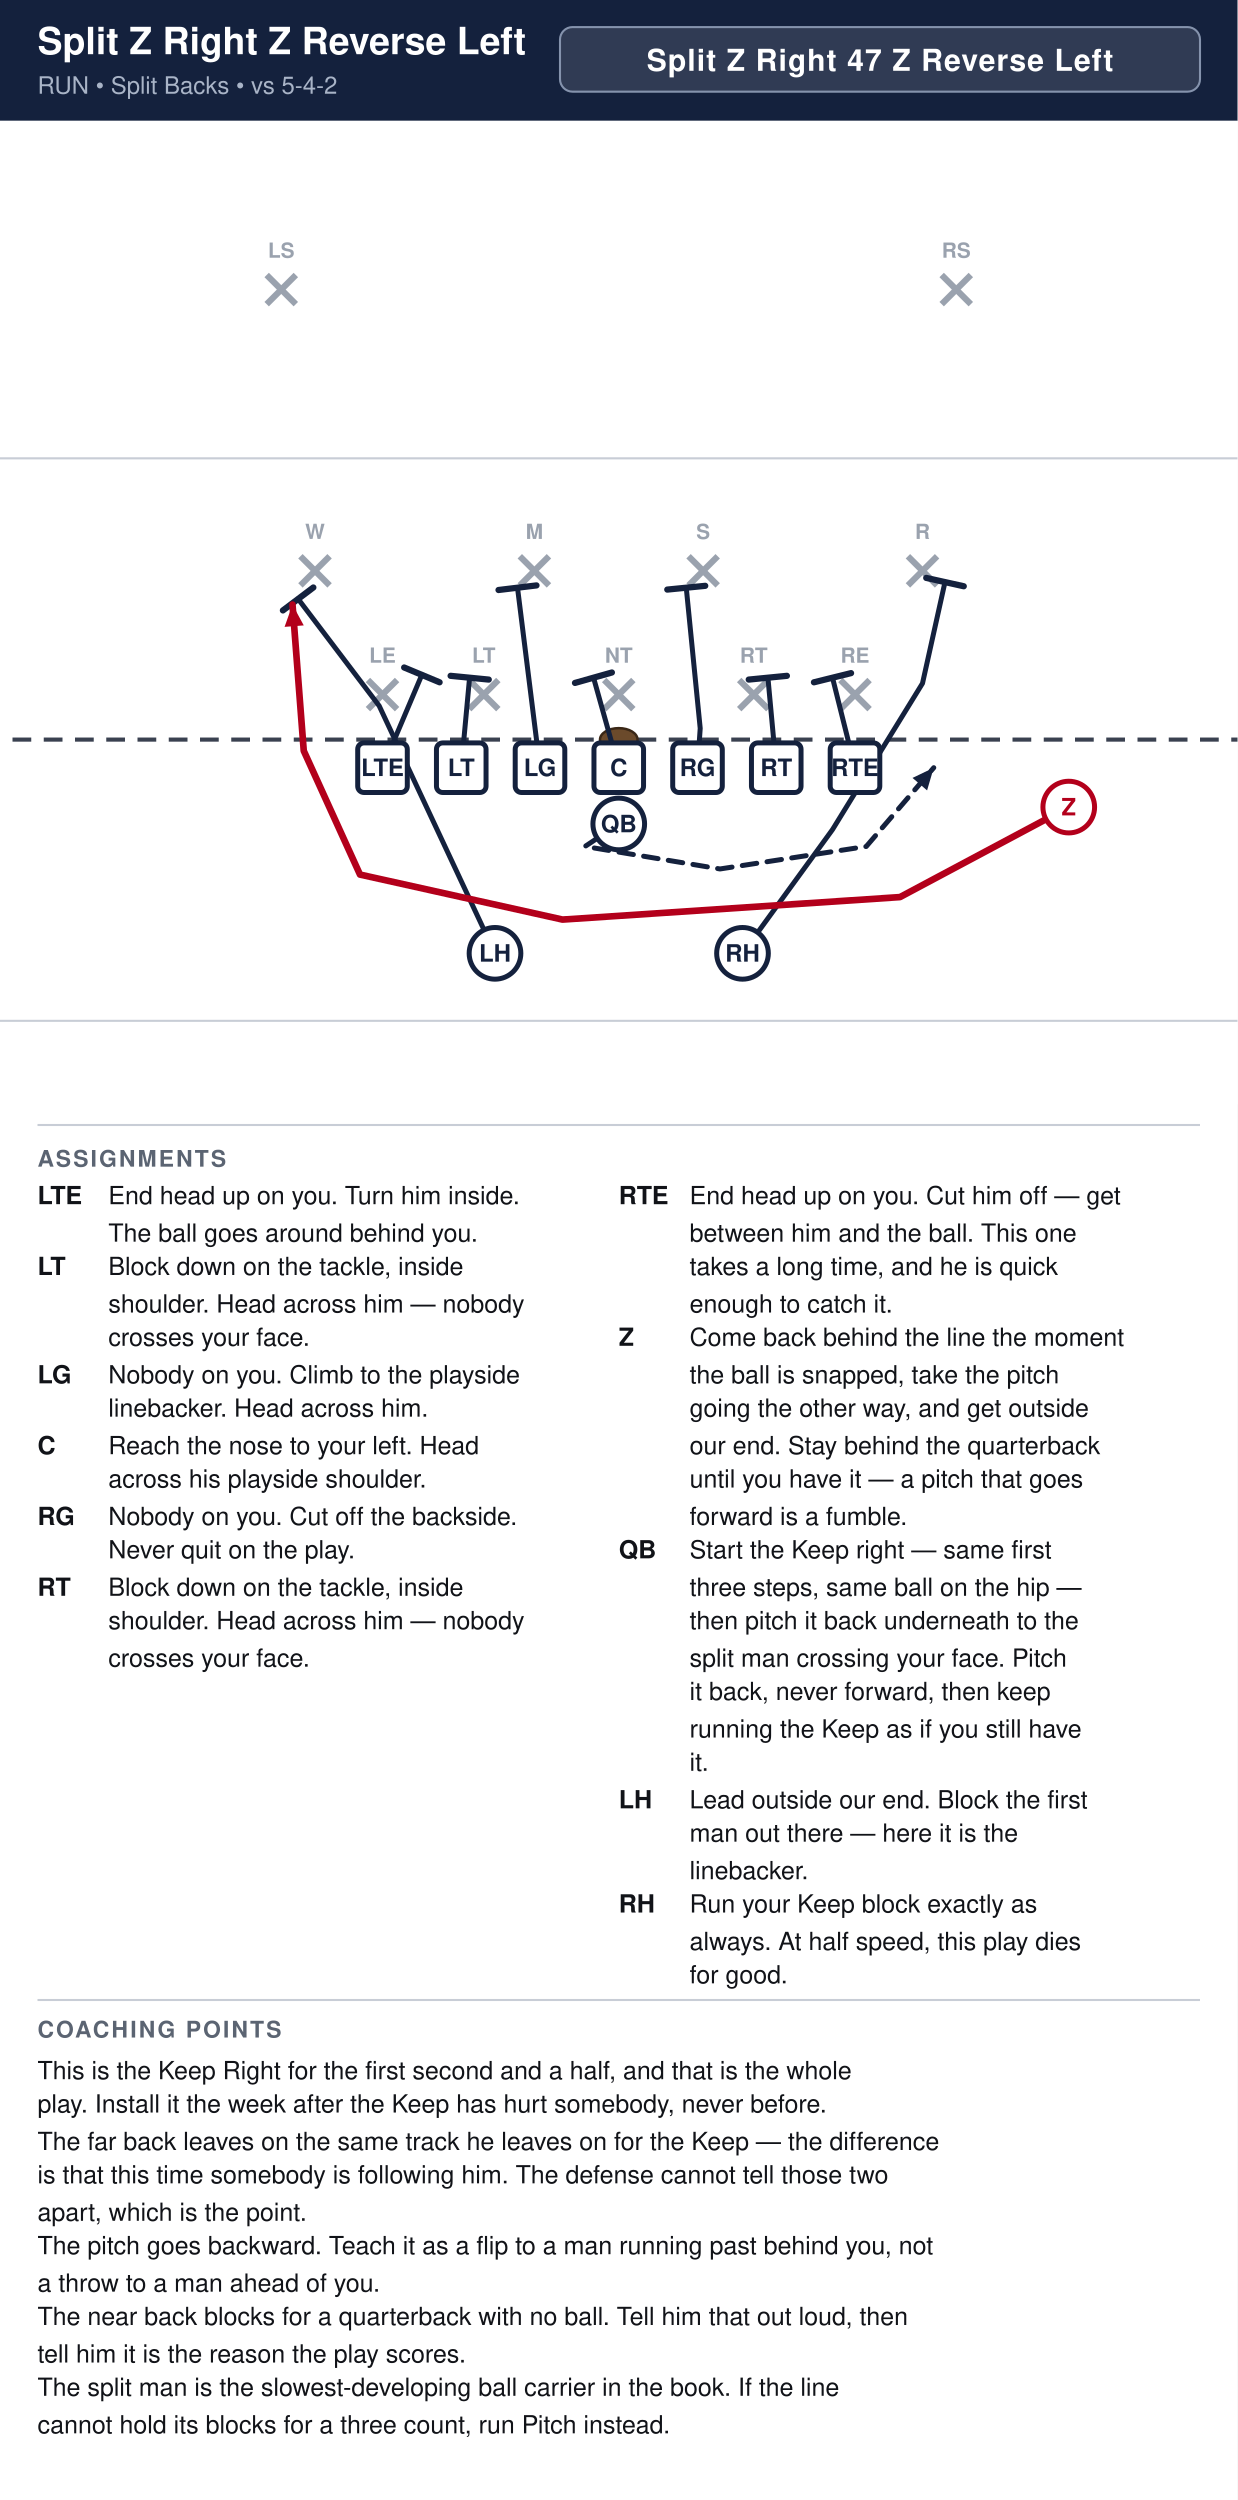
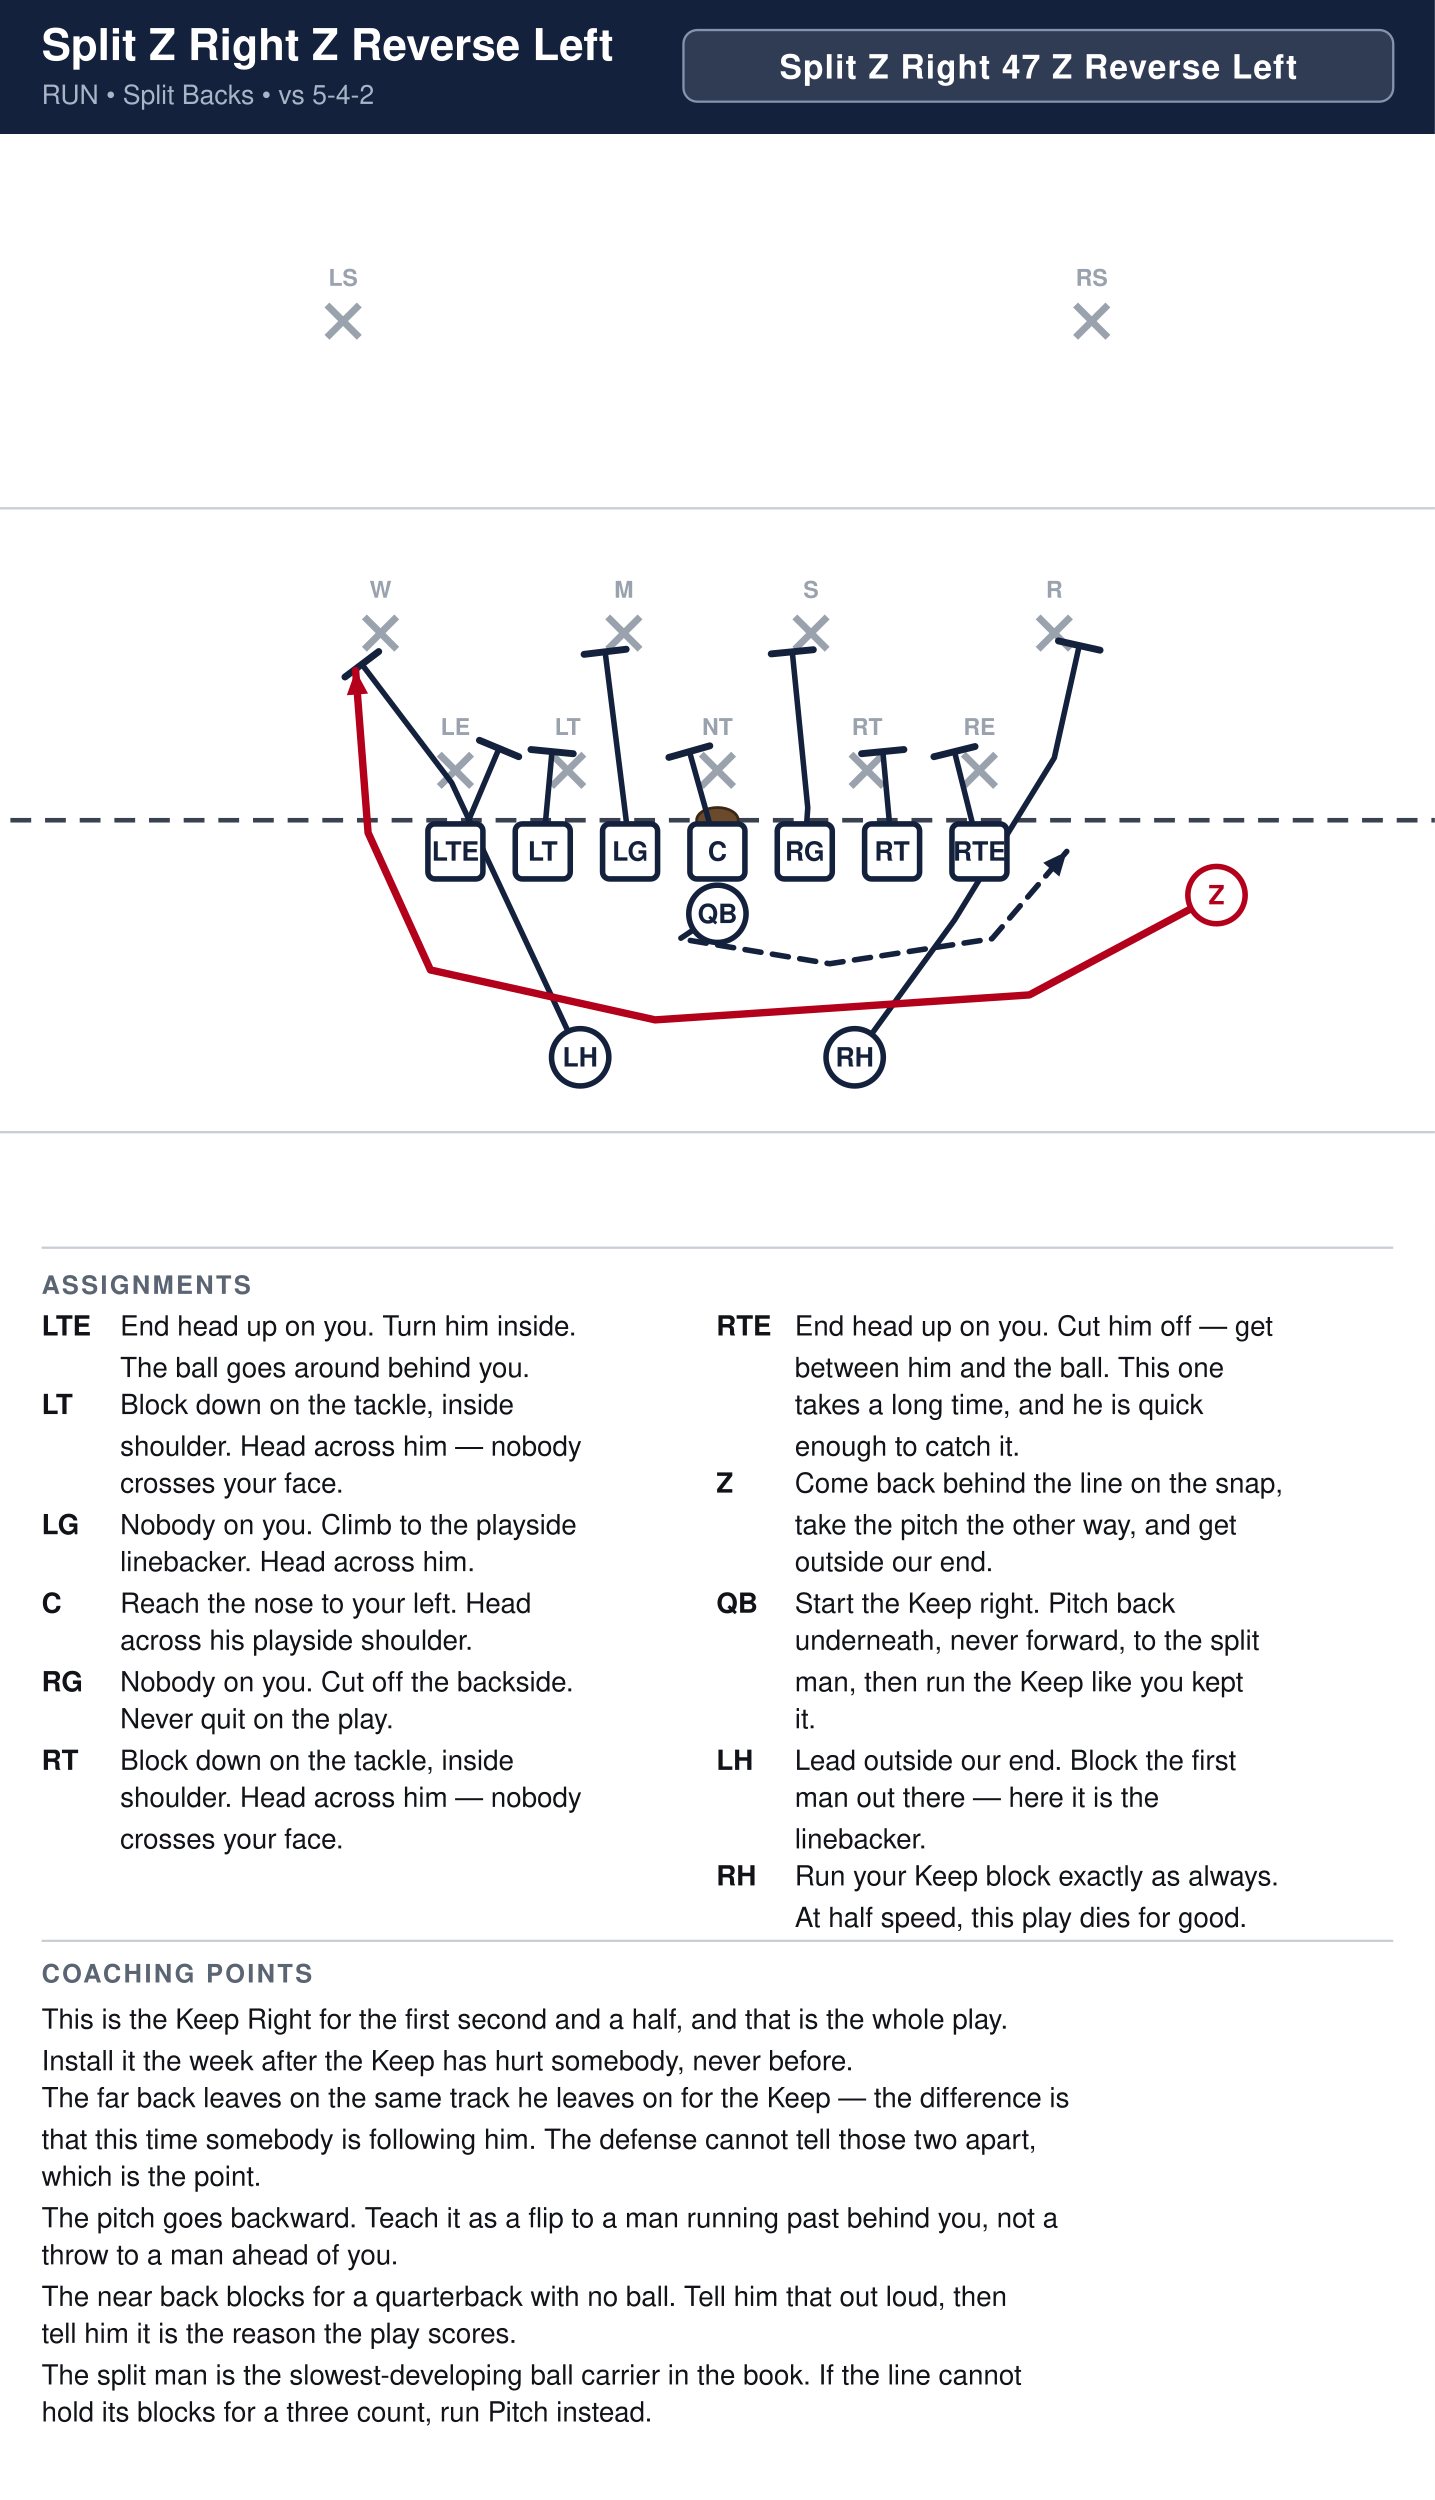
- <svg xmlns="http://www.w3.org/2000/svg" width="594" height="1200" viewBox="0 0 594 1200" font-family="Segoe UI, Helvetica, Arial, sans-serif">
+ <svg xmlns="http://www.w3.org/2000/svg" width="621" height="1082" viewBox="0 0 621 1082" font-family="Segoe UI, Helvetica, Arial, sans-serif">
  <rect width="100%" height="100%" fill="#ffffff" />
-   <rect x="0" y="0" width="594" height="58" fill="#14213d" />
-   <text x="18" y="26" font-size="18.0" font-weight="700" fill="#ffffff">Split Z Right Z Reverse Left</text>
+   <rect x="0" y="0" width="621" height="58" fill="#14213d" />
+   <text x="18" y="26" font-size="19.0" font-weight="700" fill="#ffffff">Split Z Right Z Reverse Left</text>
  <text x="18" y="45" font-size="11.5" fill="#a9b4c7">RUN  •  Split Backs  •  vs 5-4-2</text>
-   <rect x="268.8" y="13" width="307.2" height="31" rx="6" fill="#ffffff" fill-opacity="0.12" stroke="#8593ad" stroke-width="1" />
-   <text x="422.4" y="34" text-anchor="middle" font-size="14.5" font-weight="700" fill="#ffffff" letter-spacing="0.5">Split Z Right 47 Z Reverse Left</text>
+   <rect x="295.8" y="13" width="307.2" height="31" rx="6" fill="#ffffff" fill-opacity="0.12" stroke="#8593ad" stroke-width="1" />
+   <text x="449.4" y="34" text-anchor="middle" font-size="14.5" font-weight="700" fill="#ffffff" letter-spacing="0.5">Split Z Right 47 Z Reverse Left</text>
  <clipPath id="fieldclip">
-     <rect x="0" y="58" width="594" height="472" />
+     <rect x="0" y="58" width="621" height="472" />
  </clipPath>
  <g clip-path="url(#fieldclip)">
-     <g transform="translate(-54.0,31.0)">
+     <g transform="translate(-40.5,31.0)">
      <rect x="0" y="0" width="702" height="513" fill="#ffffff" />
      <line x1="0" y1="459.0" x2="702" y2="459.0" stroke="#c8cdd6" stroke-width="1" />
      <line x1="0" y1="189.0" x2="702" y2="189.0" stroke="#c8cdd6" stroke-width="1" />
      <line x1="0" y1="324.0" x2="702" y2="324.0" stroke="#3a4150" stroke-width="2" stroke-dasharray="9 6" />
      <ellipse cx="351.0" cy="324.0" rx="9" ry="5.5" fill="#6b4a2b" stroke="#3a2716" stroke-width="1.2" />
      <line x1="230.6" y1="295.4" x2="244.6" y2="309.4" stroke="#9aa2ae" stroke-width="3" />
      <line x1="244.6" y1="295.4" x2="230.6" y2="309.4" stroke="#9aa2ae" stroke-width="3" />
      <text x="237.6" y="287.1" text-anchor="middle" font-size="10" fill="#9aa2ae" font-weight="600">LE</text>
      <line x1="279.2" y1="295.4" x2="293.2" y2="309.4" stroke="#9aa2ae" stroke-width="3" />
      <line x1="293.2" y1="295.4" x2="279.2" y2="309.4" stroke="#9aa2ae" stroke-width="3" />
      <text x="286.2" y="287.1" text-anchor="middle" font-size="10" fill="#9aa2ae" font-weight="600">LT</text>
      <line x1="344.0" y1="295.4" x2="358.0" y2="309.4" stroke="#9aa2ae" stroke-width="3" />
      <line x1="358.0" y1="295.4" x2="344.0" y2="309.4" stroke="#9aa2ae" stroke-width="3" />
      <text x="351.0" y="287.1" text-anchor="middle" font-size="10" fill="#9aa2ae" font-weight="600">NT</text>
      <line x1="408.8" y1="295.4" x2="422.8" y2="309.4" stroke="#9aa2ae" stroke-width="3" />
      <line x1="422.8" y1="295.4" x2="408.8" y2="309.4" stroke="#9aa2ae" stroke-width="3" />
      <text x="415.8" y="287.1" text-anchor="middle" font-size="10" fill="#9aa2ae" font-weight="600">RT</text>
      <line x1="457.4" y1="295.4" x2="471.4" y2="309.4" stroke="#9aa2ae" stroke-width="3" />
      <line x1="471.4" y1="295.4" x2="457.4" y2="309.4" stroke="#9aa2ae" stroke-width="3" />
      <text x="464.4" y="287.1" text-anchor="middle" font-size="10" fill="#9aa2ae" font-weight="600">RE</text>
      <line x1="198.2" y1="236.0" x2="212.2" y2="250.0" stroke="#9aa2ae" stroke-width="3" />
      <line x1="212.2" y1="236.0" x2="198.2" y2="250.0" stroke="#9aa2ae" stroke-width="3" />
      <text x="205.2" y="227.7" text-anchor="middle" font-size="10" fill="#9aa2ae" font-weight="600">W</text>
      <line x1="303.5" y1="236.0" x2="317.5" y2="250.0" stroke="#9aa2ae" stroke-width="3" />
      <line x1="317.5" y1="236.0" x2="303.5" y2="250.0" stroke="#9aa2ae" stroke-width="3" />
      <text x="310.5" y="227.7" text-anchor="middle" font-size="10" fill="#9aa2ae" font-weight="600">M</text>
      <line x1="384.5" y1="236.0" x2="398.5" y2="250.0" stroke="#9aa2ae" stroke-width="3" />
      <line x1="398.5" y1="236.0" x2="384.5" y2="250.0" stroke="#9aa2ae" stroke-width="3" />
      <text x="391.5" y="227.7" text-anchor="middle" font-size="10" fill="#9aa2ae" font-weight="600">S</text>
      <line x1="489.8" y1="236.0" x2="503.8" y2="250.0" stroke="#9aa2ae" stroke-width="3" />
      <line x1="503.8" y1="236.0" x2="489.8" y2="250.0" stroke="#9aa2ae" stroke-width="3" />
      <text x="496.8" y="227.7" text-anchor="middle" font-size="10" fill="#9aa2ae" font-weight="600">R</text>
      <line x1="182.0" y1="101.0" x2="196.0" y2="115.0" stroke="#9aa2ae" stroke-width="3" />
      <line x1="196.0" y1="101.0" x2="182.0" y2="115.0" stroke="#9aa2ae" stroke-width="3" />
      <text x="189.0" y="92.7" text-anchor="middle" font-size="10" fill="#9aa2ae" font-weight="600">LS</text>
      <line x1="506.0" y1="101.0" x2="520.0" y2="115.0" stroke="#9aa2ae" stroke-width="3" />
      <line x1="520.0" y1="101.0" x2="506.0" y2="115.0" stroke="#9aa2ae" stroke-width="3" />
      <text x="513.0" y="92.7" text-anchor="middle" font-size="10" fill="#9aa2ae" font-weight="600">RS</text>
      <path d="M237.6,337.5 L256.5,292.9" fill="none" stroke="#14213d" stroke-width="2.4" stroke-linecap="round" stroke-linejoin="round" />
      <line x1="248.0" y1="289.4" x2="265.0" y2="296.5" stroke="#14213d" stroke-width="3.0" stroke-linecap="round" />
      <path d="M275.4,337.5 L279.4,294.3" fill="none" stroke="#14213d" stroke-width="2.4" stroke-linecap="round" stroke-linejoin="round" />
      <line x1="270.3" y1="293.4" x2="288.6" y2="295.2" stroke="#14213d" stroke-width="3.0" stroke-linecap="round" />
      <path d="M313.2,337.5 L302.4,251.1" fill="none" stroke="#14213d" stroke-width="2.4" stroke-linecap="round" stroke-linejoin="round" />
      <line x1="293.3" y1="252.2" x2="311.5" y2="250.0" stroke="#14213d" stroke-width="3.0" stroke-linecap="round" />
      <path d="M351.0,337.5 L338.9,294.3" fill="none" stroke="#14213d" stroke-width="2.4" stroke-linecap="round" stroke-linejoin="round" />
      <line x1="330.0" y1="296.8" x2="347.7" y2="291.8" stroke="#14213d" stroke-width="3.0" stroke-linecap="round" />
      <path d="M388.8,337.5 L390.1,318.6 L383.4,251.1" fill="none" stroke="#14213d" stroke-width="2.4" stroke-linecap="round" stroke-linejoin="round" />
      <line x1="374.3" y1="252.0" x2="392.5" y2="250.2" stroke="#14213d" stroke-width="3.0" stroke-linecap="round" />
      <path d="M426.6,337.5 L422.6,294.3" fill="none" stroke="#14213d" stroke-width="2.4" stroke-linecap="round" stroke-linejoin="round" />
      <line x1="413.4" y1="295.2" x2="431.7" y2="293.4" stroke="#14213d" stroke-width="3.0" stroke-linecap="round" />
      <path d="M464.4,337.5 L453.6,294.3" fill="none" stroke="#14213d" stroke-width="2.4" stroke-linecap="round" stroke-linejoin="round" />
      <line x1="444.7" y1="296.5" x2="462.5" y2="292.1" stroke="#14213d" stroke-width="3.0" stroke-linecap="round" />
      <path d="M351.0,364.5 L334.8,375.3 L399.6,386.1 L469.8,375.3 L502.2,337.5" fill="none" stroke="#14213d" stroke-width="2.4" stroke-linecap="round" stroke-linejoin="round" stroke-dasharray="7 5" />
      <polygon points="502.2,337.5 499.0,348.4 492.0,342.4" fill="#14213d" />
      <path d="M291.6,426.6 L236.0,307.8 L197.1,256.5" fill="none" stroke="#14213d" stroke-width="2.4" stroke-linecap="round" stroke-linejoin="round" />
      <line x1="189.8" y1="262.0" x2="204.4" y2="251.0" stroke="#14213d" stroke-width="3.0" stroke-linecap="round" />
      <path d="M410.4,426.6 L453.6,367.2 L496.8,297.0 L507.6,248.4" fill="none" stroke="#14213d" stroke-width="2.4" stroke-linecap="round" stroke-linejoin="round" />
      <line x1="498.6" y1="246.4" x2="516.6" y2="250.4" stroke="#14213d" stroke-width="3.0" stroke-linecap="round" />
      <path d="M567.0,356.4 L486.0,399.6 L324.0,410.4 L226.8,388.8 L199.8,329.4 L194.4,259.2" fill="none" stroke="#b3001b" stroke-width="3.2" stroke-linecap="round" stroke-linejoin="round" />
      <polygon points="194.4,259.2 199.8,269.2 190.6,269.9" fill="#b3001b" />
      <rect x="225.7" y="325.6" width="23.8" height="23.8" rx="3" fill="#ffffff" stroke="#14213d" stroke-width="2.4" />
      <text x="237.6" y="341.5" text-anchor="middle" font-size="11.5" font-weight="700" fill="#14213d">LTE</text>
      <rect x="263.5" y="325.6" width="23.8" height="23.8" rx="3" fill="#ffffff" stroke="#14213d" stroke-width="2.4" />
      <text x="275.4" y="341.5" text-anchor="middle" font-size="11.5" font-weight="700" fill="#14213d">LT</text>
      <rect x="301.3" y="325.6" width="23.8" height="23.8" rx="3" fill="#ffffff" stroke="#14213d" stroke-width="2.4" />
      <text x="313.2" y="341.5" text-anchor="middle" font-size="11.5" font-weight="700" fill="#14213d">LG</text>
      <rect x="339.1" y="325.6" width="23.8" height="23.8" rx="3" fill="#ffffff" stroke="#14213d" stroke-width="2.4" />
      <text x="351.0" y="341.5" text-anchor="middle" font-size="11.5" font-weight="700" fill="#14213d">C</text>
      <rect x="376.9" y="325.6" width="23.8" height="23.8" rx="3" fill="#ffffff" stroke="#14213d" stroke-width="2.4" />
      <text x="388.8" y="341.5" text-anchor="middle" font-size="11.5" font-weight="700" fill="#14213d">RG</text>
      <rect x="414.7" y="325.6" width="23.8" height="23.8" rx="3" fill="#ffffff" stroke="#14213d" stroke-width="2.4" />
      <text x="426.6" y="341.5" text-anchor="middle" font-size="11.5" font-weight="700" fill="#14213d">RT</text>
      <rect x="452.5" y="325.6" width="23.8" height="23.8" rx="3" fill="#ffffff" stroke="#14213d" stroke-width="2.4" />
      <text x="464.4" y="341.5" text-anchor="middle" font-size="11.5" font-weight="700" fill="#14213d">RTE</text>
      <circle cx="567.0" cy="356.4" r="12.4" fill="#ffffff" stroke="#b3001b" stroke-width="2.4" />
      <text x="567.0" y="360.4" text-anchor="middle" font-size="11.5" font-weight="700" fill="#b3001b">Z</text>
      <circle cx="351.0" cy="364.5" r="12.4" fill="#ffffff" stroke="#14213d" stroke-width="2.4" />
      <text x="351.0" y="368.5" text-anchor="middle" font-size="11.5" font-weight="700" fill="#14213d">QB</text>
      <circle cx="291.6" cy="426.6" r="12.4" fill="#ffffff" stroke="#14213d" stroke-width="2.4" />
      <text x="291.6" y="430.6" text-anchor="middle" font-size="11.5" font-weight="700" fill="#14213d">LH</text>
      <circle cx="410.4" cy="426.6" r="12.4" fill="#ffffff" stroke="#14213d" stroke-width="2.4" />
      <text x="410.4" y="430.6" text-anchor="middle" font-size="11.5" font-weight="700" fill="#14213d">RH</text>
    </g>
  </g>
-   <line x1="18" y1="540" x2="576" y2="540" stroke="#c8cdd6" stroke-width="1" />
+   <line x1="18" y1="540" x2="603" y2="540" stroke="#c8cdd6" stroke-width="1" />
  <text x="18" y="560" font-size="11" font-weight="700" fill="#5b6472" letter-spacing="1">ASSIGNMENTS</text>
  <text x="18" y="578" font-size="12" font-weight="700" fill="#111318">LTE</text>
  <text x="52" y="578" font-size="12" fill="#111318">End head up on you. Turn him inside.</text>
  <text x="52" y="596" font-size="12" fill="#111318">The ball goes around behind you.</text>
  <text x="18" y="612" font-size="12" font-weight="700" fill="#111318">LT</text>
  <text x="52" y="612" font-size="12" fill="#111318">Block down on the tackle, inside</text>
  <text x="52" y="630" font-size="12" fill="#111318">shoulder. Head across him — nobody</text>
  <text x="52" y="646" font-size="12" fill="#111318">crosses your face.</text>
  <text x="18" y="664" font-size="12" font-weight="700" fill="#111318">LG</text>
  <text x="52" y="664" font-size="12" fill="#111318">Nobody on you. Climb to the playside</text>
  <text x="52" y="680" font-size="12" fill="#111318">linebacker. Head across him.</text>
  <text x="18" y="698" font-size="12" font-weight="700" fill="#111318">C</text>
  <text x="52" y="698" font-size="12" fill="#111318">Reach the nose to your left. Head</text>
  <text x="52" y="714" font-size="12" fill="#111318">across his playside shoulder.</text>
  <text x="18" y="732" font-size="12" font-weight="700" fill="#111318">RG</text>
  <text x="52" y="732" font-size="12" fill="#111318">Nobody on you. Cut off the backside.</text>
  <text x="52" y="748" font-size="12" fill="#111318">Never quit on the play.</text>
  <text x="18" y="766" font-size="12" font-weight="700" fill="#111318">RT</text>
  <text x="52" y="766" font-size="12" fill="#111318">Block down on the tackle, inside</text>
  <text x="52" y="782" font-size="12" fill="#111318">shoulder. Head across him — nobody</text>
  <text x="52" y="800" font-size="12" fill="#111318">crosses your face.</text>
-   <text x="297" y="578" font-size="12" font-weight="700" fill="#111318">RTE</text>
-   <text x="331" y="578" font-size="12" fill="#111318">End head up on you. Cut him off — get</text>
-   <text x="331" y="596" font-size="12" fill="#111318">between him and the ball. This one</text>
-   <text x="331" y="612" font-size="12" fill="#111318">takes a long time, and he is quick</text>
-   <text x="331" y="630" font-size="12" fill="#111318">enough to catch it.</text>
-   <text x="297" y="646" font-size="12" font-weight="700" fill="#111318">Z</text>
-   <text x="331" y="646" font-size="12" fill="#111318">Come back behind the line the moment</text>
-   <text x="331" y="664" font-size="12" fill="#111318">the ball is snapped, take the pitch</text>
-   <text x="331" y="680" font-size="12" fill="#111318">going the other way, and get outside</text>
-   <text x="331" y="698" font-size="12" fill="#111318">our end. Stay behind the quarterback</text>
-   <text x="331" y="714" font-size="12" fill="#111318">until you have it — a pitch that goes</text>
-   <text x="331" y="732" font-size="12" fill="#111318">forward is a fumble.</text>
-   <text x="297" y="748" font-size="12" font-weight="700" fill="#111318">QB</text>
-   <text x="331" y="748" font-size="12" fill="#111318">Start the Keep right — same first</text>
-   <text x="331" y="766" font-size="12" fill="#111318">three steps, same ball on the hip —</text>
-   <text x="331" y="782" font-size="12" fill="#111318">then pitch it back underneath to the</text>
-   <text x="331" y="800" font-size="12" fill="#111318">split man crossing your face. Pitch</text>
-   <text x="331" y="816" font-size="12" fill="#111318">it back, never forward, then keep</text>
-   <text x="331" y="834" font-size="12" fill="#111318">running the Keep as if you still have</text>
-   <text x="331" y="850" font-size="12" fill="#111318">it.</text>
-   <text x="297" y="868" font-size="12" font-weight="700" fill="#111318">LH</text>
-   <text x="331" y="868" font-size="12" fill="#111318">Lead outside our end. Block the first</text>
-   <text x="331" y="884" font-size="12" fill="#111318">man out there — here it is the</text>
-   <text x="331" y="902" font-size="12" fill="#111318">linebacker.</text>
-   <text x="297" y="918" font-size="12" font-weight="700" fill="#111318">RH</text>
-   <text x="331" y="918" font-size="12" fill="#111318">Run your Keep block exactly as</text>
-   <text x="331" y="936" font-size="12" fill="#111318">always. At half speed, this play dies</text>
-   <text x="331" y="952" font-size="12" fill="#111318">for good.</text>
-   <line x1="18" y1="960" x2="576" y2="960" stroke="#c8cdd6" stroke-width="1" />
-   <text x="18" y="978" font-size="11" font-weight="700" fill="#5b6472" letter-spacing="1">COACHING POINTS</text>
-   <text x="18" y="998" font-size="12" fill="#111318">This is the Keep Right for the first second and a half, and that is the whole</text>
-   <text x="18" y="1014" font-size="12" fill="#111318">play. Install it the week after the Keep has hurt somebody, never before.</text>
-   <text x="18" y="1032" font-size="12" fill="#111318">The far back leaves on the same track he leaves on for the Keep — the difference</text>
-   <text x="18" y="1048" font-size="12" fill="#111318">is that this time somebody is following him. The defense cannot tell those two</text>
-   <text x="18" y="1066" font-size="12" fill="#111318">apart, which is the point.</text>
-   <text x="18" y="1082" font-size="12" fill="#111318">The pitch goes backward. Teach it as a flip to a man running past behind you, not</text>
-   <text x="18" y="1100" font-size="12" fill="#111318">a throw to a man ahead of you.</text>
-   <text x="18" y="1116" font-size="12" fill="#111318">The near back blocks for a quarterback with no ball. Tell him that out loud, then</text>
-   <text x="18" y="1134" font-size="12" fill="#111318">tell him it is the reason the play scores.</text>
-   <text x="18" y="1150" font-size="12" fill="#111318">The split man is the slowest-developing ball carrier in the book. If the line</text>
-   <text x="18" y="1168" font-size="12" fill="#111318">cannot hold its blocks for a three count, run Pitch instead.</text>
+   <text x="310" y="578" font-size="12" font-weight="700" fill="#111318">RTE</text>
+   <text x="344" y="578" font-size="12" fill="#111318">End head up on you. Cut him off — get</text>
+   <text x="344" y="596" font-size="12" fill="#111318">between him and the ball. This one</text>
+   <text x="344" y="612" font-size="12" fill="#111318">takes a long time, and he is quick</text>
+   <text x="344" y="630" font-size="12" fill="#111318">enough to catch it.</text>
+   <text x="310" y="646" font-size="12" font-weight="700" fill="#111318">Z</text>
+   <text x="344" y="646" font-size="12" fill="#111318">Come back behind the line on the snap,</text>
+   <text x="344" y="664" font-size="12" fill="#111318">take the pitch the other way, and get</text>
+   <text x="344" y="680" font-size="12" fill="#111318">outside our end.</text>
+   <text x="310" y="698" font-size="12" font-weight="700" fill="#111318">QB</text>
+   <text x="344" y="698" font-size="12" fill="#111318">Start the Keep right. Pitch back</text>
+   <text x="344" y="714" font-size="12" fill="#111318">underneath, never forward, to the split</text>
+   <text x="344" y="732" font-size="12" fill="#111318">man, then run the Keep like you kept</text>
+   <text x="344" y="748" font-size="12" fill="#111318">it.</text>
+   <text x="310" y="766" font-size="12" font-weight="700" fill="#111318">LH</text>
+   <text x="344" y="766" font-size="12" fill="#111318">Lead outside our end. Block the first</text>
+   <text x="344" y="782" font-size="12" fill="#111318">man out there — here it is the</text>
+   <text x="344" y="800" font-size="12" fill="#111318">linebacker.</text>
+   <text x="310" y="816" font-size="12" font-weight="700" fill="#111318">RH</text>
+   <text x="344" y="816" font-size="12" fill="#111318">Run your Keep block exactly as always.</text>
+   <text x="344" y="834" font-size="12" fill="#111318">At half speed, this play dies for good.</text>
+   <line x1="18" y1="840" x2="603" y2="840" stroke="#c8cdd6" stroke-width="1" />
+   <text x="18" y="858" font-size="11" font-weight="700" fill="#5b6472" letter-spacing="1">COACHING POINTS</text>
+   <text x="18" y="878" font-size="12" fill="#111318">This is the Keep Right for the first second and a half, and that is the whole play.</text>
+   <text x="18" y="896" font-size="12" fill="#111318">Install it the week after the Keep has hurt somebody, never before.</text>
+   <text x="18" y="912" font-size="12" fill="#111318">The far back leaves on the same track he leaves on for the Keep — the difference is</text>
+   <text x="18" y="930" font-size="12" fill="#111318">that this time somebody is following him. The defense cannot tell those two apart,</text>
+   <text x="18" y="946" font-size="12" fill="#111318">which is the point.</text>
+   <text x="18" y="964" font-size="12" fill="#111318">The pitch goes backward. Teach it as a flip to a man running past behind you, not a</text>
+   <text x="18" y="980" font-size="12" fill="#111318">throw to a man ahead of you.</text>
+   <text x="18" y="998" font-size="12" fill="#111318">The near back blocks for a quarterback with no ball. Tell him that out loud, then</text>
+   <text x="18" y="1014" font-size="12" fill="#111318">tell him it is the reason the play scores.</text>
+   <text x="18" y="1032" font-size="12" fill="#111318">The split man is the slowest-developing ball carrier in the book. If the line cannot</text>
+   <text x="18" y="1048" font-size="12" fill="#111318">hold its blocks for a three count, run Pitch instead.</text>
</svg>
